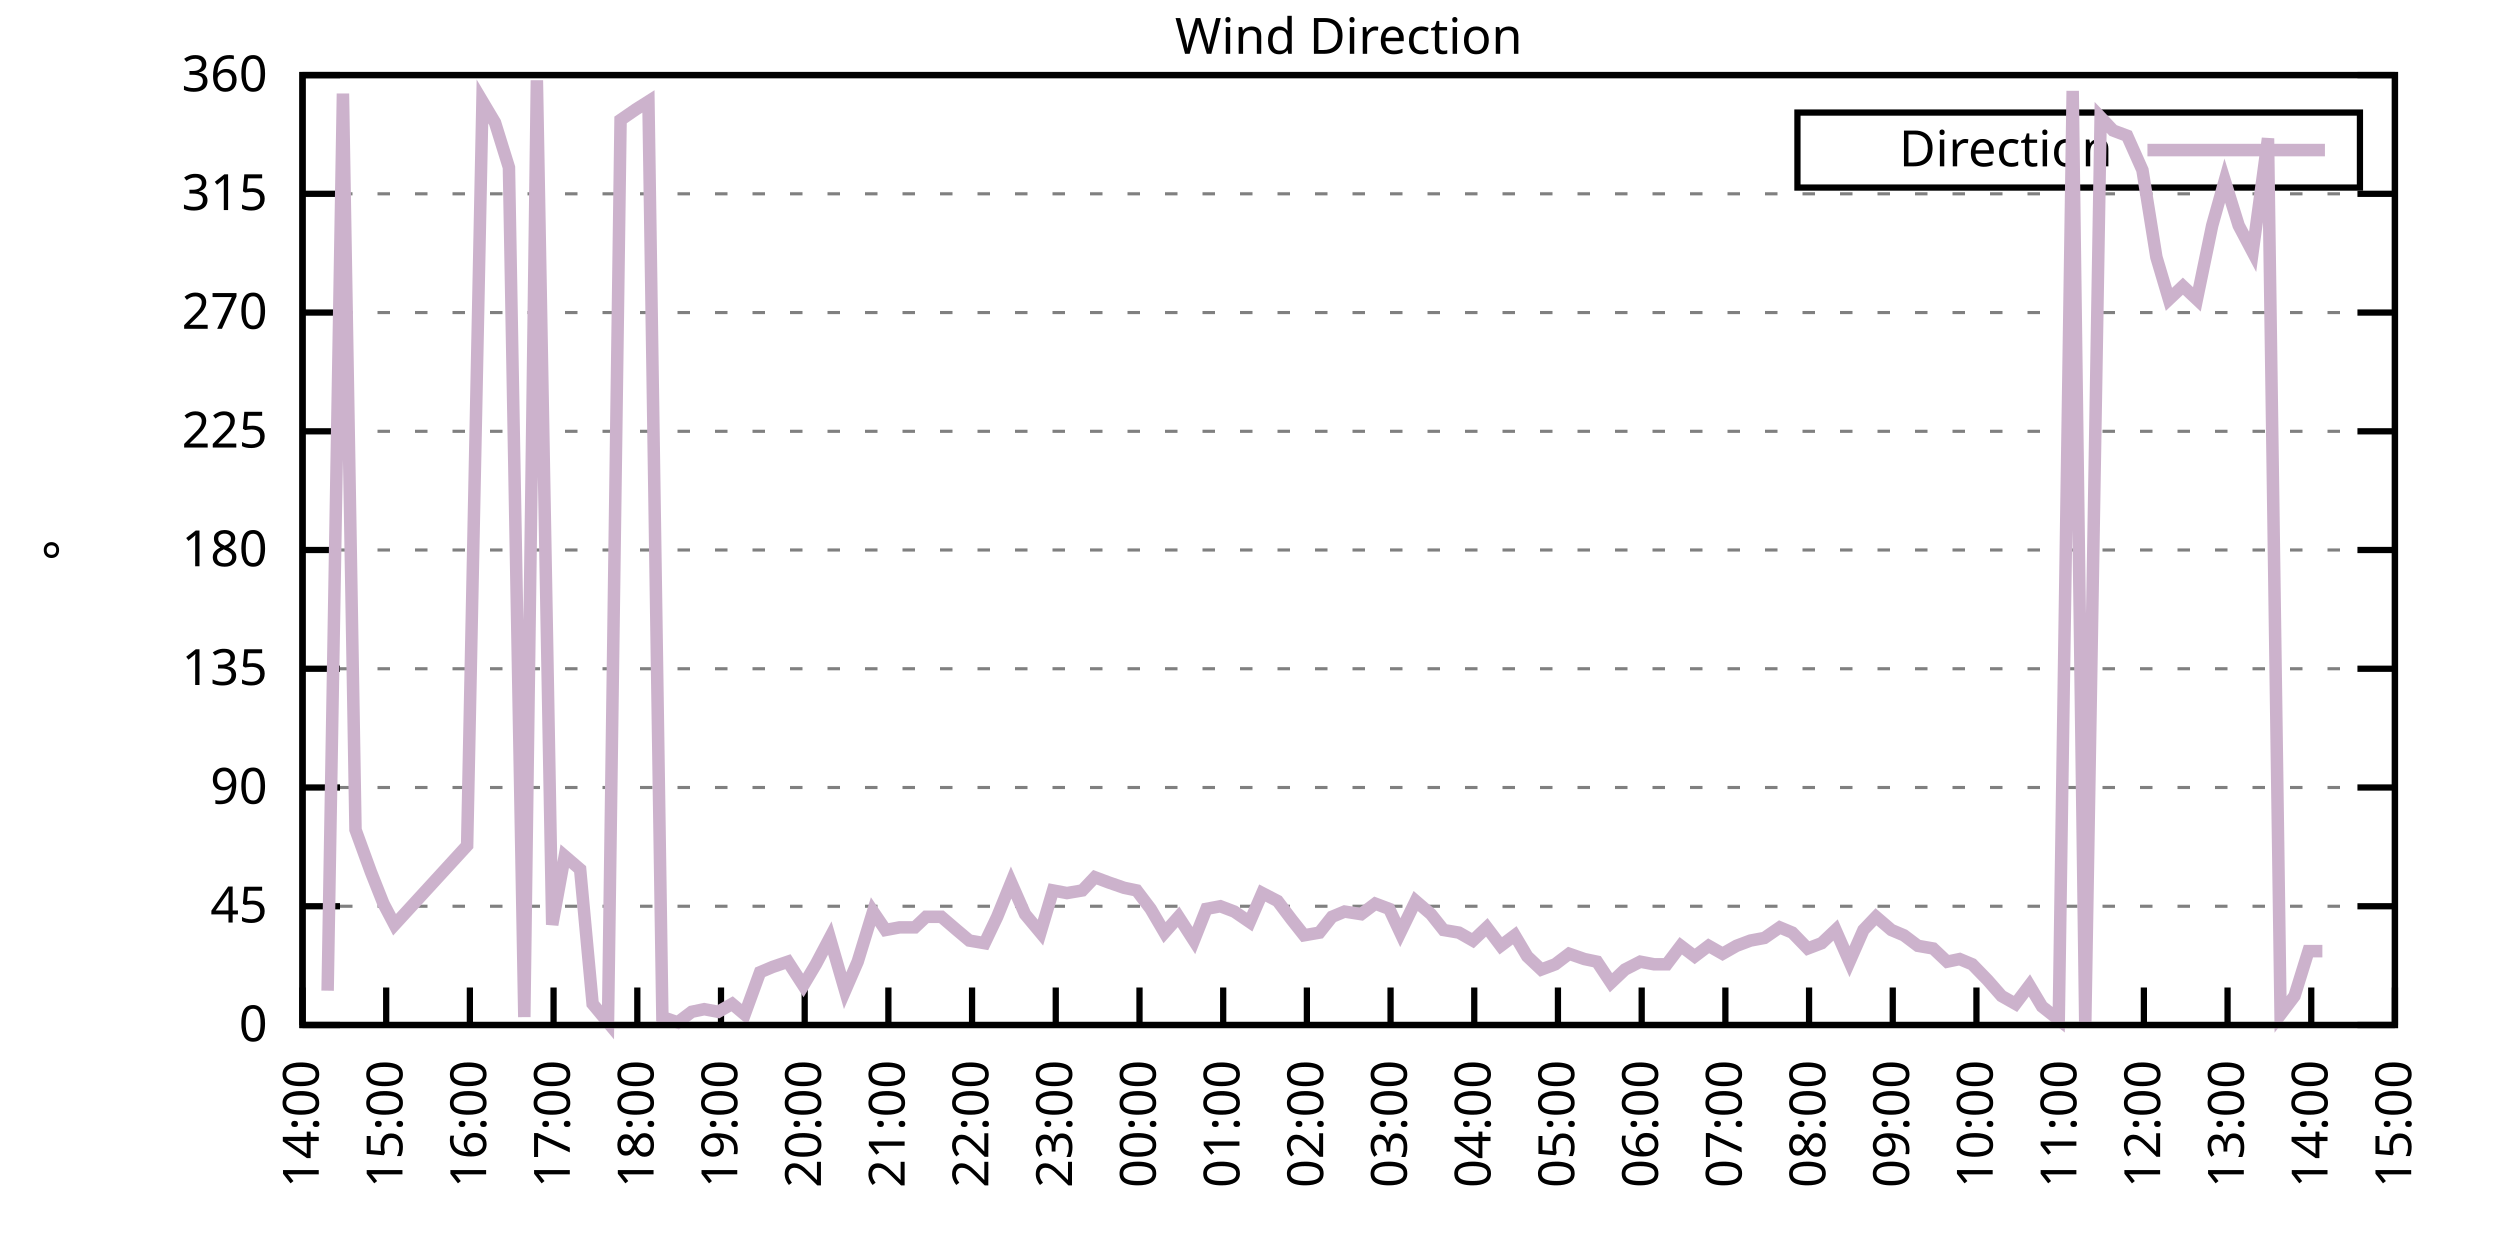
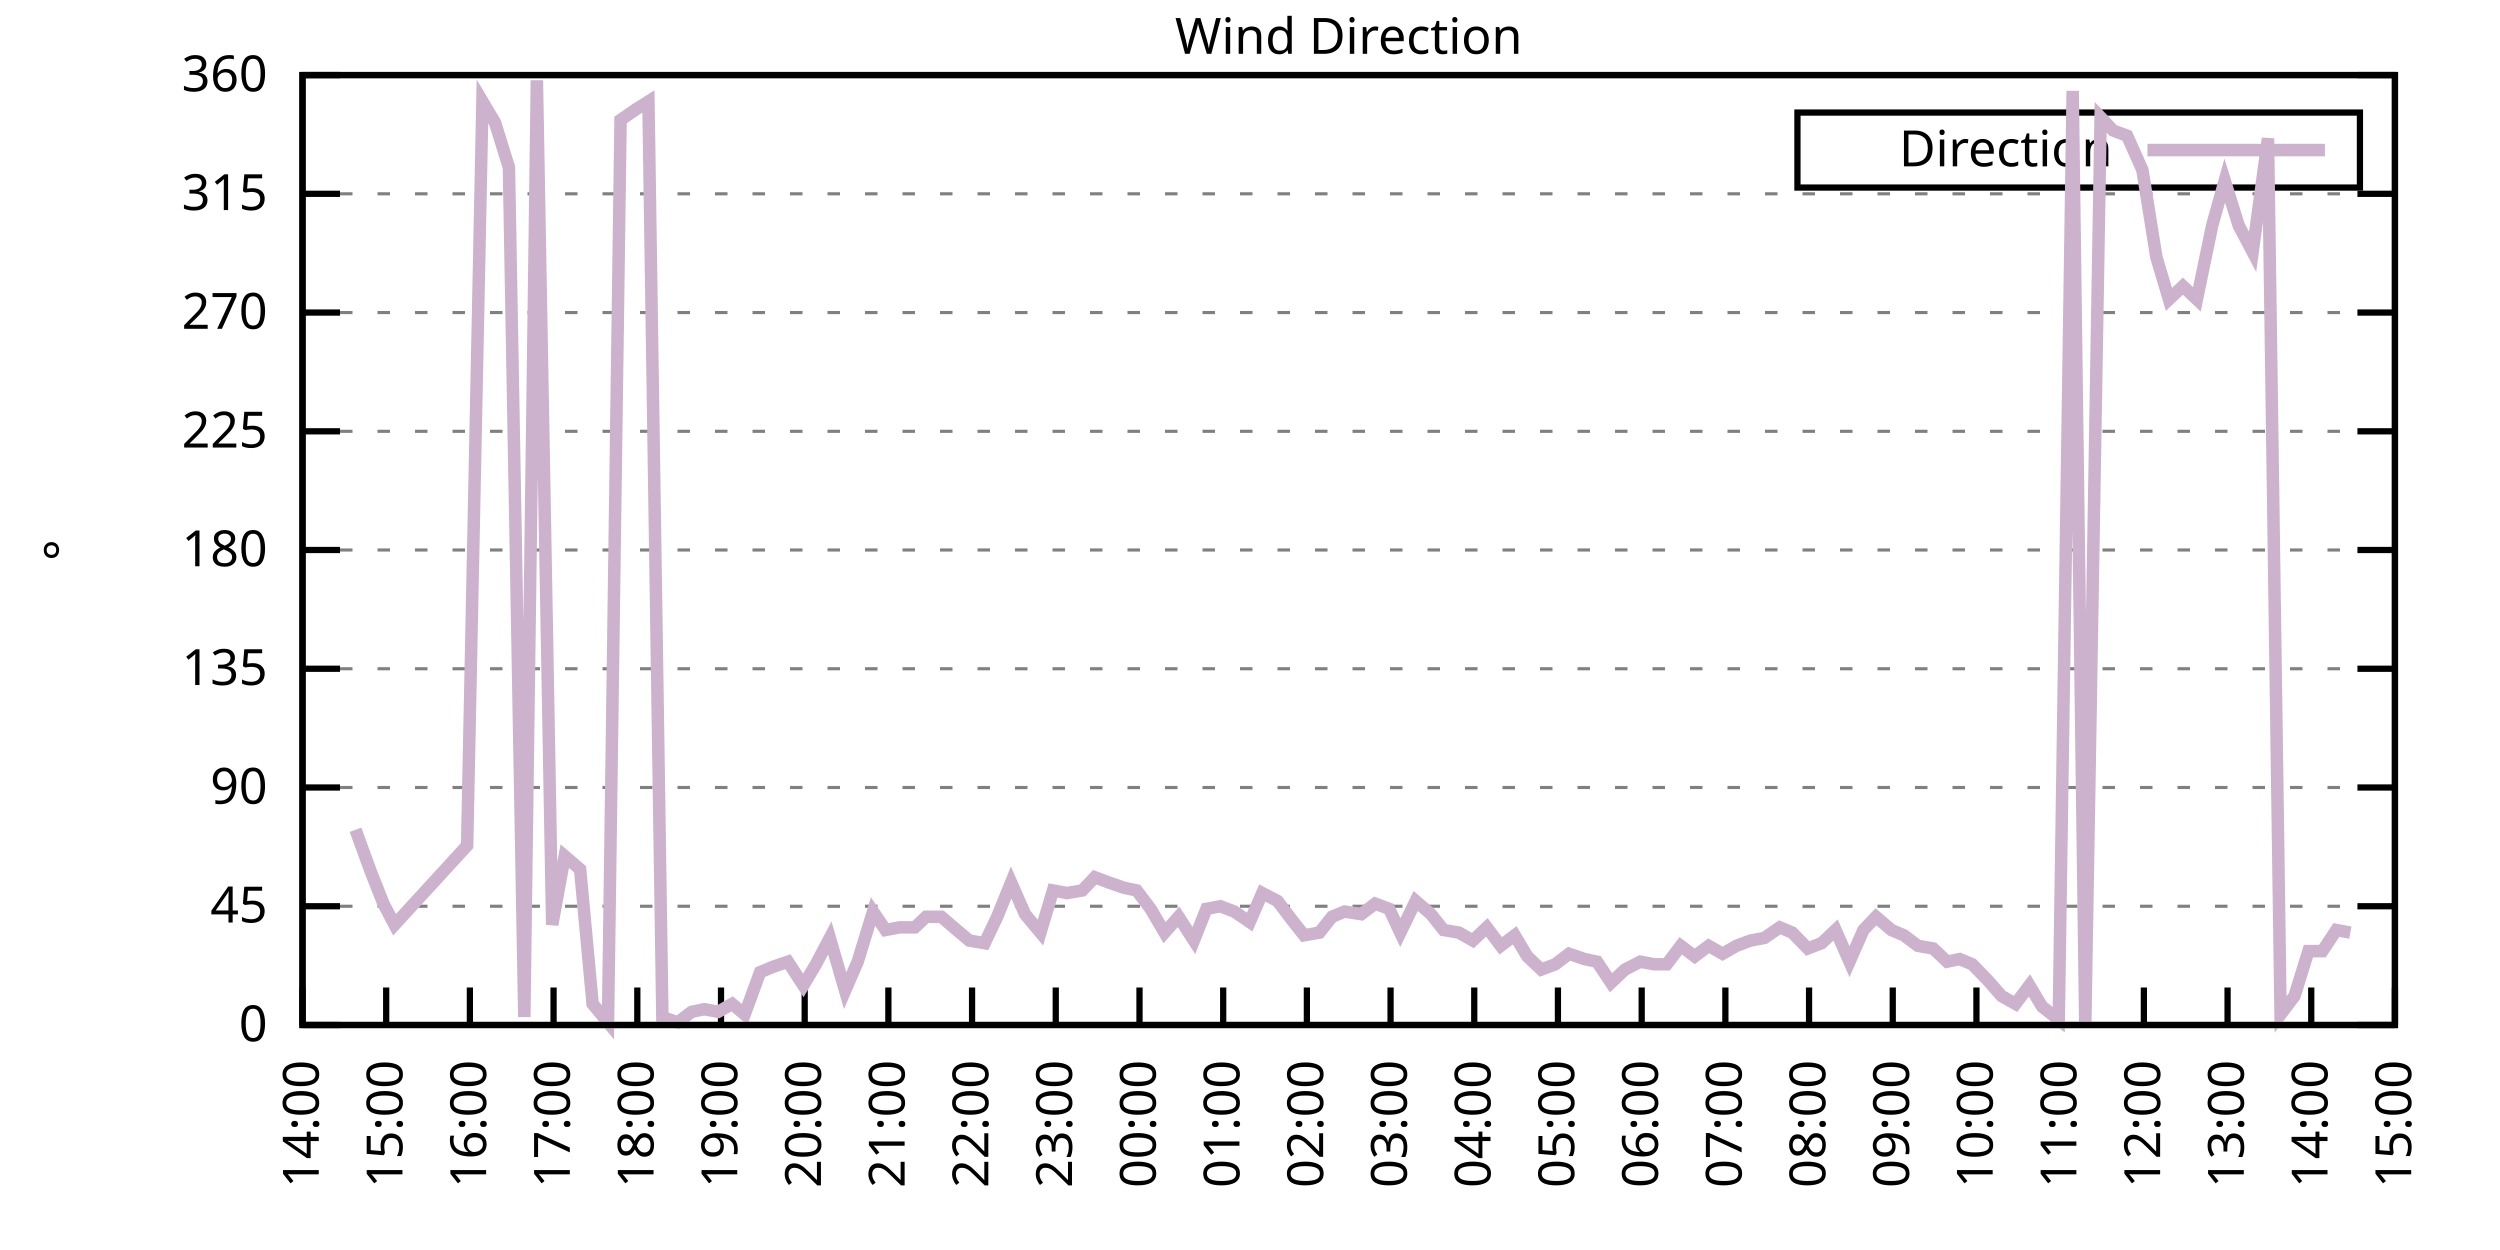
<svg xmlns="http://www.w3.org/2000/svg" xmlns:xlink="http://www.w3.org/1999/xlink" width="400" height="200" viewBox="0 0 400 200">
  <g id="gnuplot_canvas">
    <rect x="0" y="0" width="400" height="200" fill="none" />
    <defs>
      <circle id="gpDot" r="0.5" stroke-width="0.5" stroke="currentColor" />
      <path id="gpPt0" stroke-width="0.333" stroke="currentColor" d="M-1,0 h2 M0,-1 v2" />
      <path id="gpPt1" stroke-width="0.333" stroke="currentColor" d="M-1,-1 L1,1 M1,-1 L-1,1" />
      <path id="gpPt2" stroke-width="0.333" stroke="currentColor" d="M-1,0 L1,0 M0,-1 L0,1 M-1,-1 L1,1 M-1,1 L1,-1" />
      <rect id="gpPt3" stroke-width="0.333" stroke="currentColor" x="-1" y="-1" width="2" height="2" />
      <rect id="gpPt4" stroke-width="0.333" stroke="currentColor" fill="currentColor" x="-1" y="-1" width="2" height="2" />
      <circle id="gpPt5" stroke-width="0.333" stroke="currentColor" cx="0" cy="0" r="1" />
      <use xlink:href="#gpPt5" id="gpPt6" fill="currentColor" stroke="none" />
      <path id="gpPt7" stroke-width="0.333" stroke="currentColor" d="M0,-1.33 L-1.33,0.67 L1.33,0.67 z" />
      <use xlink:href="#gpPt7" id="gpPt8" fill="currentColor" stroke="none" />
      <use xlink:href="#gpPt7" id="gpPt9" stroke="currentColor" transform="rotate(180)" />
      <use xlink:href="#gpPt9" id="gpPt10" fill="currentColor" stroke="none" />
      <use xlink:href="#gpPt3" id="gpPt11" stroke="currentColor" transform="rotate(45)" />
      <use xlink:href="#gpPt11" id="gpPt12" fill="currentColor" stroke="none" />
      <path id="gpPt13" stroke-width="0.333" stroke="currentColor" d="M0,1.330 L1.265,0.411 L0.782,-1.067 L-0.782,-1.076 L-1.265,0.411 z" />
      <use xlink:href="#gpPt13" id="gpPt14" fill="currentColor" stroke="none" />
      <filter id="textbox" filterUnits="objectBoundingBox" x="0" y="0" height="1" width="1">
        <feFlood flood-color="white" flood-opacity="1" result="bgnd" />
        <feComposite in="SourceGraphic" in2="bgnd" operator="atop" />
      </filter>
      <filter id="greybox" filterUnits="objectBoundingBox" x="0" y="0" height="1" width="1">
        <feFlood flood-color="lightgrey" flood-opacity="1" result="grey" />
        <feComposite in="SourceGraphic" in2="grey" operator="atop" />
      </filter>
    </defs>
    <g fill="none" color="white" stroke="currentColor" stroke-width="1.00" stroke-linecap="butt" stroke-linejoin="miter">
</g>
    <g fill="none" color="black" stroke="currentColor" stroke-width="1.00" stroke-linecap="butt" stroke-linejoin="miter">
      <g stroke="none" shape-rendering="crispEdges">
        <polygon fill="rgb(255, 255, 255)" points="48.40,164.00 383.18,164.00 383.18,12.02 48.40,12.02 " />
      </g>
    </g>
    <g fill="none" color="black" stroke="currentColor" stroke-width="1.00" stroke-linecap="butt" stroke-linejoin="miter">
</g>
    <g fill="none" color="black" stroke="black" stroke-width="0.50" stroke-linecap="butt" stroke-linejoin="miter">
</g>
    <g fill="none" color="gray" stroke="currentColor" stroke-width="0.50" stroke-linecap="butt" stroke-linejoin="miter">
      <path stroke="gray" stroke-dasharray="2,4" class="gridline" d="M48.40,164.00 L383.19,164.00  " />
    </g>
    <g fill="none" color="gray" stroke="gray" stroke-width="1.00" stroke-linecap="butt" stroke-linejoin="miter">
</g>
    <g fill="none" color="black" stroke="currentColor" stroke-width="1.00" stroke-linecap="butt" stroke-linejoin="miter">
      <path stroke="black" d="M48.40,164.00 L54.40,164.00 M383.19,164.00 L377.19,164.00  " />
      <g transform="translate(42.80,166.60)" stroke="none" fill="black" font-family="Sans" font-size="8.00" text-anchor="end">
        <text>
          <tspan font-family="Sans"> 0</tspan>
        </text>
      </g>
    </g>
    <g fill="none" color="black" stroke="currentColor" stroke-width="1.00" stroke-linecap="butt" stroke-linejoin="miter">
</g>
    <g fill="none" color="black" stroke="black" stroke-width="0.50" stroke-linecap="butt" stroke-linejoin="miter">
</g>
    <g fill="none" color="gray" stroke="currentColor" stroke-width="0.50" stroke-linecap="butt" stroke-linejoin="miter">
      <path stroke="gray" stroke-dasharray="2,4" class="gridline" d="M48.40,145.00 L383.19,145.00  " />
    </g>
    <g fill="none" color="gray" stroke="gray" stroke-width="1.00" stroke-linecap="butt" stroke-linejoin="miter">
</g>
    <g fill="none" color="black" stroke="currentColor" stroke-width="1.00" stroke-linecap="butt" stroke-linejoin="miter">
      <path stroke="black" d="M48.40,145.00 L54.40,145.00 M383.19,145.00 L377.19,145.00  " />
      <g transform="translate(42.80,147.60)" stroke="none" fill="black" font-family="Sans" font-size="8.00" text-anchor="end">
        <text>
          <tspan font-family="Sans"> 45</tspan>
        </text>
      </g>
    </g>
    <g fill="none" color="black" stroke="currentColor" stroke-width="1.00" stroke-linecap="butt" stroke-linejoin="miter">
</g>
    <g fill="none" color="black" stroke="black" stroke-width="0.50" stroke-linecap="butt" stroke-linejoin="miter">
</g>
    <g fill="none" color="gray" stroke="currentColor" stroke-width="0.50" stroke-linecap="butt" stroke-linejoin="miter">
      <path stroke="gray" stroke-dasharray="2,4" class="gridline" d="M48.40,126.00 L383.19,126.00  " />
    </g>
    <g fill="none" color="gray" stroke="gray" stroke-width="1.00" stroke-linecap="butt" stroke-linejoin="miter">
</g>
    <g fill="none" color="black" stroke="currentColor" stroke-width="1.00" stroke-linecap="butt" stroke-linejoin="miter">
      <path stroke="black" d="M48.40,126.00 L54.40,126.00 M383.19,126.00 L377.19,126.00  " />
      <g transform="translate(42.80,128.60)" stroke="none" fill="black" font-family="Sans" font-size="8.00" text-anchor="end">
        <text>
          <tspan font-family="Sans"> 90</tspan>
        </text>
      </g>
    </g>
    <g fill="none" color="black" stroke="currentColor" stroke-width="1.00" stroke-linecap="butt" stroke-linejoin="miter">
</g>
    <g fill="none" color="black" stroke="black" stroke-width="0.50" stroke-linecap="butt" stroke-linejoin="miter">
</g>
    <g fill="none" color="gray" stroke="currentColor" stroke-width="0.50" stroke-linecap="butt" stroke-linejoin="miter">
      <path stroke="gray" stroke-dasharray="2,4" class="gridline" d="M48.40,107.00 L383.19,107.00  " />
    </g>
    <g fill="none" color="gray" stroke="gray" stroke-width="1.00" stroke-linecap="butt" stroke-linejoin="miter">
</g>
    <g fill="none" color="black" stroke="currentColor" stroke-width="1.00" stroke-linecap="butt" stroke-linejoin="miter">
      <path stroke="black" d="M48.40,107.00 L54.40,107.00 M383.19,107.00 L377.19,107.00  " />
      <g transform="translate(42.80,109.60)" stroke="none" fill="black" font-family="Sans" font-size="8.00" text-anchor="end">
        <text>
          <tspan font-family="Sans"> 135</tspan>
        </text>
      </g>
    </g>
    <g fill="none" color="black" stroke="currentColor" stroke-width="1.00" stroke-linecap="butt" stroke-linejoin="miter">
</g>
    <g fill="none" color="black" stroke="black" stroke-width="0.50" stroke-linecap="butt" stroke-linejoin="miter">
</g>
    <g fill="none" color="gray" stroke="currentColor" stroke-width="0.50" stroke-linecap="butt" stroke-linejoin="miter">
      <path stroke="gray" stroke-dasharray="2,4" class="gridline" d="M48.40,88.00 L383.19,88.00  " />
    </g>
    <g fill="none" color="gray" stroke="gray" stroke-width="1.00" stroke-linecap="butt" stroke-linejoin="miter">
</g>
    <g fill="none" color="black" stroke="currentColor" stroke-width="1.00" stroke-linecap="butt" stroke-linejoin="miter">
      <path stroke="black" d="M48.40,88.00 L54.40,88.00 M383.19,88.00 L377.19,88.00  " />
      <g transform="translate(42.80,90.60)" stroke="none" fill="black" font-family="Sans" font-size="8.00" text-anchor="end">
        <text>
          <tspan font-family="Sans"> 180</tspan>
        </text>
      </g>
    </g>
    <g fill="none" color="black" stroke="currentColor" stroke-width="1.00" stroke-linecap="butt" stroke-linejoin="miter">
</g>
    <g fill="none" color="black" stroke="black" stroke-width="0.50" stroke-linecap="butt" stroke-linejoin="miter">
</g>
    <g fill="none" color="gray" stroke="currentColor" stroke-width="0.50" stroke-linecap="butt" stroke-linejoin="miter">
      <path stroke="gray" stroke-dasharray="2,4" class="gridline" d="M48.40,69.01 L383.19,69.01  " />
    </g>
    <g fill="none" color="gray" stroke="gray" stroke-width="1.00" stroke-linecap="butt" stroke-linejoin="miter">
</g>
    <g fill="none" color="black" stroke="currentColor" stroke-width="1.00" stroke-linecap="butt" stroke-linejoin="miter">
      <path stroke="black" d="M48.40,69.01 L54.40,69.01 M383.19,69.01 L377.19,69.01  " />
      <g transform="translate(42.80,71.61)" stroke="none" fill="black" font-family="Sans" font-size="8.00" text-anchor="end">
        <text>
          <tspan font-family="Sans"> 225</tspan>
        </text>
      </g>
    </g>
    <g fill="none" color="black" stroke="currentColor" stroke-width="1.00" stroke-linecap="butt" stroke-linejoin="miter">
</g>
    <g fill="none" color="black" stroke="black" stroke-width="0.50" stroke-linecap="butt" stroke-linejoin="miter">
</g>
    <g fill="none" color="gray" stroke="currentColor" stroke-width="0.50" stroke-linecap="butt" stroke-linejoin="miter">
      <path stroke="gray" stroke-dasharray="2,4" class="gridline" d="M48.40,50.01 L383.19,50.01  " />
    </g>
    <g fill="none" color="gray" stroke="gray" stroke-width="1.00" stroke-linecap="butt" stroke-linejoin="miter">
</g>
    <g fill="none" color="black" stroke="currentColor" stroke-width="1.00" stroke-linecap="butt" stroke-linejoin="miter">
      <path stroke="black" d="M48.40,50.01 L54.40,50.01 M383.19,50.01 L377.19,50.01  " />
      <g transform="translate(42.80,52.61)" stroke="none" fill="black" font-family="Sans" font-size="8.00" text-anchor="end">
        <text>
          <tspan font-family="Sans"> 270</tspan>
        </text>
      </g>
    </g>
    <g fill="none" color="black" stroke="currentColor" stroke-width="1.00" stroke-linecap="butt" stroke-linejoin="miter">
</g>
    <g fill="none" color="black" stroke="black" stroke-width="0.50" stroke-linecap="butt" stroke-linejoin="miter">
</g>
    <g fill="none" color="gray" stroke="currentColor" stroke-width="0.50" stroke-linecap="butt" stroke-linejoin="miter">
      <path stroke="gray" stroke-dasharray="2,4" class="gridline" d="M48.40,31.01 L383.19,31.01  " />
    </g>
    <g fill="none" color="gray" stroke="gray" stroke-width="1.00" stroke-linecap="butt" stroke-linejoin="miter">
</g>
    <g fill="none" color="black" stroke="currentColor" stroke-width="1.00" stroke-linecap="butt" stroke-linejoin="miter">
      <path stroke="black" d="M48.40,31.01 L54.40,31.01 M383.19,31.01 L377.19,31.01  " />
      <g transform="translate(42.80,33.61)" stroke="none" fill="black" font-family="Sans" font-size="8.00" text-anchor="end">
        <text>
          <tspan font-family="Sans"> 315</tspan>
        </text>
      </g>
    </g>
    <g fill="none" color="black" stroke="currentColor" stroke-width="1.00" stroke-linecap="butt" stroke-linejoin="miter">
</g>
    <g fill="none" color="black" stroke="black" stroke-width="0.50" stroke-linecap="butt" stroke-linejoin="miter">
</g>
    <g fill="none" color="gray" stroke="currentColor" stroke-width="0.50" stroke-linecap="butt" stroke-linejoin="miter">
      <path stroke="gray" stroke-dasharray="2,4" class="gridline" d="M48.40,12.01 L383.19,12.01  " />
    </g>
    <g fill="none" color="gray" stroke="gray" stroke-width="1.00" stroke-linecap="butt" stroke-linejoin="miter">
</g>
    <g fill="none" color="black" stroke="currentColor" stroke-width="1.00" stroke-linecap="butt" stroke-linejoin="miter">
      <path stroke="black" d="M48.40,12.01 L54.40,12.01 M383.19,12.01 L377.19,12.01  " />
      <g transform="translate(42.80,14.61)" stroke="none" fill="black" font-family="Sans" font-size="8.00" text-anchor="end">
        <text>
          <tspan font-family="Sans"> 360</tspan>
        </text>
      </g>
    </g>
    <g fill="none" color="black" stroke="currentColor" stroke-width="1.00" stroke-linecap="butt" stroke-linejoin="miter">
      <path stroke="black" d="M48.40,164.00 L48.40,158.00  " />
      <g transform="translate(51.00,169.60) rotate(270.00)" stroke="none" fill="black" font-family="Sans" font-size="8.00" text-anchor="end">
        <text>
          <tspan font-family="Sans">14:00</tspan>
        </text>
      </g>
    </g>
    <g fill="none" color="black" stroke="currentColor" stroke-width="1.00" stroke-linecap="butt" stroke-linejoin="miter">
      <path stroke="black" d="M61.79,164.00 L61.79,158.00  " />
      <g transform="translate(64.39,169.60) rotate(270.00)" stroke="none" fill="black" font-family="Sans" font-size="8.00" text-anchor="end">
        <text>
          <tspan font-family="Sans">15:00</tspan>
        </text>
      </g>
    </g>
    <g fill="none" color="black" stroke="currentColor" stroke-width="1.00" stroke-linecap="butt" stroke-linejoin="miter">
      <path stroke="black" d="M75.18,164.00 L75.18,158.00  " />
      <g transform="translate(77.78,169.60) rotate(270.00)" stroke="none" fill="black" font-family="Sans" font-size="8.00" text-anchor="end">
        <text>
          <tspan font-family="Sans">16:00</tspan>
        </text>
      </g>
    </g>
    <g fill="none" color="black" stroke="currentColor" stroke-width="1.00" stroke-linecap="butt" stroke-linejoin="miter">
      <path stroke="black" d="M88.57,164.00 L88.57,158.00  " />
      <g transform="translate(91.17,169.60) rotate(270.00)" stroke="none" fill="black" font-family="Sans" font-size="8.00" text-anchor="end">
        <text>
          <tspan font-family="Sans">17:00</tspan>
        </text>
      </g>
    </g>
    <g fill="none" color="black" stroke="currentColor" stroke-width="1.00" stroke-linecap="butt" stroke-linejoin="miter">
      <path stroke="black" d="M101.97,164.00 L101.97,158.00  " />
      <g transform="translate(104.57,169.60) rotate(270.00)" stroke="none" fill="black" font-family="Sans" font-size="8.00" text-anchor="end">
        <text>
          <tspan font-family="Sans">18:00</tspan>
        </text>
      </g>
    </g>
    <g fill="none" color="black" stroke="currentColor" stroke-width="1.00" stroke-linecap="butt" stroke-linejoin="miter">
      <path stroke="black" d="M115.36,164.00 L115.36,158.00  " />
      <g transform="translate(117.96,169.60) rotate(270.00)" stroke="none" fill="black" font-family="Sans" font-size="8.00" text-anchor="end">
        <text>
          <tspan font-family="Sans">19:00</tspan>
        </text>
      </g>
    </g>
    <g fill="none" color="black" stroke="currentColor" stroke-width="1.00" stroke-linecap="butt" stroke-linejoin="miter">
      <path stroke="black" d="M128.75,164.00 L128.75,158.00  " />
      <g transform="translate(131.35,169.60) rotate(270.00)" stroke="none" fill="black" font-family="Sans" font-size="8.00" text-anchor="end">
        <text>
          <tspan font-family="Sans">20:00</tspan>
        </text>
      </g>
    </g>
    <g fill="none" color="black" stroke="currentColor" stroke-width="1.00" stroke-linecap="butt" stroke-linejoin="miter">
      <path stroke="black" d="M142.14,164.00 L142.14,158.00  " />
      <g transform="translate(144.74,169.60) rotate(270.00)" stroke="none" fill="black" font-family="Sans" font-size="8.00" text-anchor="end">
        <text>
          <tspan font-family="Sans">21:00</tspan>
        </text>
      </g>
    </g>
    <g fill="none" color="black" stroke="currentColor" stroke-width="1.00" stroke-linecap="butt" stroke-linejoin="miter">
      <path stroke="black" d="M155.53,164.00 L155.53,158.00  " />
      <g transform="translate(158.13,169.60) rotate(270.00)" stroke="none" fill="black" font-family="Sans" font-size="8.00" text-anchor="end">
        <text>
          <tspan font-family="Sans">22:00</tspan>
        </text>
      </g>
    </g>
    <g fill="none" color="black" stroke="currentColor" stroke-width="1.00" stroke-linecap="butt" stroke-linejoin="miter">
      <path stroke="black" d="M168.92,164.00 L168.92,158.00  " />
      <g transform="translate(171.52,169.60) rotate(270.00)" stroke="none" fill="black" font-family="Sans" font-size="8.00" text-anchor="end">
        <text>
          <tspan font-family="Sans">23:00</tspan>
        </text>
      </g>
    </g>
    <g fill="none" color="black" stroke="currentColor" stroke-width="1.00" stroke-linecap="butt" stroke-linejoin="miter">
      <path stroke="black" d="M182.32,164.00 L182.32,158.00  " />
      <g transform="translate(184.92,169.60) rotate(270.00)" stroke="none" fill="black" font-family="Sans" font-size="8.00" text-anchor="end">
        <text>
          <tspan font-family="Sans">00:00</tspan>
        </text>
      </g>
    </g>
    <g fill="none" color="black" stroke="currentColor" stroke-width="1.00" stroke-linecap="butt" stroke-linejoin="miter">
      <path stroke="black" d="M195.71,164.00 L195.71,158.00  " />
      <g transform="translate(198.31,169.60) rotate(270.00)" stroke="none" fill="black" font-family="Sans" font-size="8.00" text-anchor="end">
        <text>
          <tspan font-family="Sans">01:00</tspan>
        </text>
      </g>
    </g>
    <g fill="none" color="black" stroke="currentColor" stroke-width="1.00" stroke-linecap="butt" stroke-linejoin="miter">
      <path stroke="black" d="M209.10,164.00 L209.10,158.00  " />
      <g transform="translate(211.70,169.60) rotate(270.00)" stroke="none" fill="black" font-family="Sans" font-size="8.00" text-anchor="end">
        <text>
          <tspan font-family="Sans">02:00</tspan>
        </text>
      </g>
    </g>
    <g fill="none" color="black" stroke="currentColor" stroke-width="1.00" stroke-linecap="butt" stroke-linejoin="miter">
      <path stroke="black" d="M222.49,164.00 L222.49,158.00  " />
      <g transform="translate(225.09,169.60) rotate(270.00)" stroke="none" fill="black" font-family="Sans" font-size="8.00" text-anchor="end">
        <text>
          <tspan font-family="Sans">03:00</tspan>
        </text>
      </g>
    </g>
    <g fill="none" color="black" stroke="currentColor" stroke-width="1.00" stroke-linecap="butt" stroke-linejoin="miter">
      <path stroke="black" d="M235.88,164.00 L235.88,158.00  " />
      <g transform="translate(238.48,169.60) rotate(270.00)" stroke="none" fill="black" font-family="Sans" font-size="8.00" text-anchor="end">
        <text>
          <tspan font-family="Sans">04:00</tspan>
        </text>
      </g>
    </g>
    <g fill="none" color="black" stroke="currentColor" stroke-width="1.00" stroke-linecap="butt" stroke-linejoin="miter">
      <path stroke="black" d="M249.27,164.00 L249.27,158.00  " />
      <g transform="translate(251.87,169.60) rotate(270.00)" stroke="none" fill="black" font-family="Sans" font-size="8.00" text-anchor="end">
        <text>
          <tspan font-family="Sans">05:00</tspan>
        </text>
      </g>
    </g>
    <g fill="none" color="black" stroke="currentColor" stroke-width="1.00" stroke-linecap="butt" stroke-linejoin="miter">
      <path stroke="black" d="M262.67,164.00 L262.67,158.00  " />
      <g transform="translate(265.27,169.60) rotate(270.00)" stroke="none" fill="black" font-family="Sans" font-size="8.00" text-anchor="end">
        <text>
          <tspan font-family="Sans">06:00</tspan>
        </text>
      </g>
    </g>
    <g fill="none" color="black" stroke="currentColor" stroke-width="1.00" stroke-linecap="butt" stroke-linejoin="miter">
      <path stroke="black" d="M276.06,164.00 L276.06,158.00  " />
      <g transform="translate(278.66,169.60) rotate(270.00)" stroke="none" fill="black" font-family="Sans" font-size="8.00" text-anchor="end">
        <text>
          <tspan font-family="Sans">07:00</tspan>
        </text>
      </g>
    </g>
    <g fill="none" color="black" stroke="currentColor" stroke-width="1.00" stroke-linecap="butt" stroke-linejoin="miter">
      <path stroke="black" d="M289.45,164.00 L289.45,158.00  " />
      <g transform="translate(292.05,169.60) rotate(270.00)" stroke="none" fill="black" font-family="Sans" font-size="8.00" text-anchor="end">
        <text>
          <tspan font-family="Sans">08:00</tspan>
        </text>
      </g>
    </g>
    <g fill="none" color="black" stroke="currentColor" stroke-width="1.00" stroke-linecap="butt" stroke-linejoin="miter">
      <path stroke="black" d="M302.84,164.00 L302.84,158.00  " />
      <g transform="translate(305.44,169.60) rotate(270.00)" stroke="none" fill="black" font-family="Sans" font-size="8.00" text-anchor="end">
        <text>
          <tspan font-family="Sans">09:00</tspan>
        </text>
      </g>
    </g>
    <g fill="none" color="black" stroke="currentColor" stroke-width="1.00" stroke-linecap="butt" stroke-linejoin="miter">
      <path stroke="black" d="M316.23,164.00 L316.23,158.00  " />
      <g transform="translate(318.83,169.60) rotate(270.00)" stroke="none" fill="black" font-family="Sans" font-size="8.00" text-anchor="end">
        <text>
          <tspan font-family="Sans">10:00</tspan>
        </text>
      </g>
    </g>
    <g fill="none" color="black" stroke="currentColor" stroke-width="1.00" stroke-linecap="butt" stroke-linejoin="miter">
      <path stroke="black" d="M329.62,164.00 L329.62,158.00  " />
      <g transform="translate(332.22,169.60) rotate(270.00)" stroke="none" fill="black" font-family="Sans" font-size="8.00" text-anchor="end">
        <text>
          <tspan font-family="Sans">11:00</tspan>
        </text>
      </g>
    </g>
    <g fill="none" color="black" stroke="currentColor" stroke-width="1.00" stroke-linecap="butt" stroke-linejoin="miter">
      <path stroke="black" d="M343.02,164.00 L343.02,158.00  " />
      <g transform="translate(345.62,169.60) rotate(270.00)" stroke="none" fill="black" font-family="Sans" font-size="8.00" text-anchor="end">
        <text>
          <tspan font-family="Sans">12:00</tspan>
        </text>
      </g>
    </g>
    <g fill="none" color="black" stroke="currentColor" stroke-width="1.00" stroke-linecap="butt" stroke-linejoin="miter">
      <path stroke="black" d="M356.41,164.00 L356.41,158.00  " />
      <g transform="translate(359.01,169.60) rotate(270.00)" stroke="none" fill="black" font-family="Sans" font-size="8.00" text-anchor="end">
        <text>
          <tspan font-family="Sans">13:00</tspan>
        </text>
      </g>
    </g>
    <g fill="none" color="black" stroke="currentColor" stroke-width="1.00" stroke-linecap="butt" stroke-linejoin="miter">
      <path stroke="black" d="M369.80,164.00 L369.80,158.00  " />
      <g transform="translate(372.40,169.60) rotate(270.00)" stroke="none" fill="black" font-family="Sans" font-size="8.00" text-anchor="end">
        <text>
          <tspan font-family="Sans">14:00</tspan>
        </text>
      </g>
    </g>
    <g fill="none" color="black" stroke="currentColor" stroke-width="1.00" stroke-linecap="butt" stroke-linejoin="miter">
      <path stroke="black" d="M383.19,164.00 L383.19,158.00  " />
      <g transform="translate(385.79,169.60) rotate(270.00)" stroke="none" fill="black" font-family="Sans" font-size="8.00" text-anchor="end">
        <text>
          <tspan font-family="Sans">15:00</tspan>
        </text>
      </g>
    </g>
    <g fill="none" color="black" stroke="currentColor" stroke-width="1.00" stroke-linecap="butt" stroke-linejoin="miter">
</g>
    <g fill="none" color="black" stroke="currentColor" stroke-width="1.00" stroke-linecap="butt" stroke-linejoin="miter">
      <path stroke="black" d="M48.40,12.01 L48.40,164.00 L383.19,164.00 L383.19,12.01 L48.40,12.01 Z  " />
    </g>
    <g fill="none" color="black" stroke="currentColor" stroke-width="1.00" stroke-linecap="butt" stroke-linejoin="miter">
</g>
    <g fill="none" color="black" stroke="currentColor" stroke-width="1.00" stroke-linecap="butt" stroke-linejoin="miter">
      <path stroke="black" d="M287.59,30.01 L287.59,18.01 L377.59,18.01 L377.59,30.01 L287.59,30.01 Z  " />
    </g>
    <g id="Wind_direction_plot_1">
      <g fill="none" color="white" stroke="black" stroke-width="2.00" stroke-linecap="butt" stroke-linejoin="miter">
</g>
      <g fill="none" color="black" stroke="currentColor" stroke-width="2.00" stroke-linecap="butt" stroke-linejoin="miter">
        <g transform="translate(337.99,26.61)" stroke="none" fill="black" font-family="Sans" font-size="8.00" text-anchor="end">
          <text>
            <tspan font-family="Sans">Direction</tspan>
          </text>
        </g>
      </g>
      <g fill="none" color="black" stroke="currentColor" stroke-width="2.00" stroke-linecap="butt" stroke-linejoin="miter">
-         <path stroke="rgb(204, 178, 204)" d="M343.59,24.01 L371.99,24.01 M52.42,158.51 L54.87,14.97 L56.88,132.76 L59.34,139.51 L61.35,144.58 L63.13,147.96   L74.74,135.29 L77.19,16.23 L79.20,19.61 L81.43,26.79 L83.89,162.73 L85.90,12.85 L88.35,147.96 L90.36,136.98   L92.82,139.09 L94.82,160.62 L97.28,163.58 L99.29,19.19 L101.74,17.50 L103.75,16.23 L105.98,162.73 L108.44,163.58   L110.67,161.89 L112.68,161.47 L114.91,161.89 L117.14,160.62 L119.15,162.31 L121.61,155.56 L123.62,154.71 L126.07,153.87   L128.53,157.67 L130.54,154.29 L132.77,150.07 L135.22,158.51 L137.23,153.87 L139.69,145.85 L141.69,148.80 L143.93,148.38   L146.38,148.38 L148.17,146.69 L150.62,146.69 L153.08,148.80 L155.09,150.49 L157.54,150.91 L159.55,146.69 L161.78,141.20   L164.01,146.27 L166.47,149.22 L168.48,142.47 L170.71,142.89 L173.17,142.47 L175.17,140.36 L177.41,141.20 L179.86,142.05   L181.87,142.47 L184.10,145.42 L186.33,149.22 L188.57,146.69 L191.02,150.49 L193.03,145.42 L195.26,145.00 L197.49,145.85   L199.95,147.53 L201.96,142.89 L204.41,144.16 L206.64,147.11 L208.65,149.65 L211.11,149.22 L213.12,146.69 L215.13,145.85   L217.80,146.27 L220.04,144.58 L222.27,145.42 L224.05,149.22 L226.51,144.16 L228.96,146.27 L230.97,148.80 L233.43,149.22   L235.66,150.49 L237.89,148.38 L240.12,151.33 L242.36,149.65 L244.36,153.02 L246.60,155.13 L248.83,154.29 L251.06,152.60   L253.51,153.45 L255.52,153.87 L257.76,157.24 L259.99,155.13 L262.44,153.87 L264.67,154.29 L266.68,154.29 L268.92,151.33   L271.15,153.02 L273.38,151.33 L275.61,152.60 L277.84,151.33 L280.07,150.49 L282.31,150.07 L284.76,148.38 L286.77,149.22   L289.23,151.76 L291.46,150.91 L293.69,148.80 L295.92,153.87 L298.15,148.80 L300.16,146.69 L302.62,148.80 L304.63,149.65   L306.86,151.33 L309.31,151.76 L311.54,153.87 L313.55,153.45 L315.56,154.29 L318.02,156.82 L320.25,159.36 L322.48,160.62   L324.71,157.67 L326.72,161.04 L329.40,163.16 L331.63,14.54 L333.64,164.00 L336.10,18.77 L338.10,20.88 L340.34,21.72   L342.79,27.21 L345.02,41.14 L347.03,47.90 L349.26,45.79 L351.50,47.90 L353.95,36.08 L355.96,28.90 L358.19,36.08   L360.42,40.30 L362.88,22.14 L364.89,162.31 L367.12,159.36 L369.35,152.18 L371.58,152.18  " />
+         <path stroke="rgb(204, 178, 204)" d="M343.59,24.01 L371.99,24.01 M56.88,132.76 L59.34,139.51 L61.35,144.58 L63.13,147.96 L74.74,135.29 L77.19,16.23   L79.20,19.61 L81.43,26.79 L83.89,162.73 L85.90,12.85 L88.35,147.96 L90.36,136.98 L92.82,139.09 L94.82,160.62   L97.28,163.58 L99.29,19.19 L101.74,17.50 L103.75,16.23 L105.98,162.73 L108.44,163.58 L110.67,161.89 L112.68,161.47   L114.91,161.89 L117.14,160.62 L119.15,162.31 L121.61,155.56 L123.62,154.71 L126.07,153.87 L128.53,157.67 L130.54,154.29   L132.77,150.07 L135.22,158.51 L137.23,153.87 L139.69,145.85 L141.69,148.80 L143.93,148.38 L146.38,148.38 L148.17,146.69   L150.62,146.69 L153.08,148.80 L155.09,150.49 L157.54,150.91 L159.55,146.69 L161.78,141.20 L164.01,146.27 L166.47,149.22   L168.48,142.47 L170.71,142.89 L173.17,142.47 L175.17,140.36 L177.41,141.20 L179.86,142.05 L181.87,142.47 L184.10,145.42   L186.33,149.22 L188.57,146.69 L191.02,150.49 L193.03,145.42 L195.26,145.00 L197.49,145.85 L199.95,147.53 L201.96,142.89   L204.41,144.16 L206.64,147.11 L208.65,149.65 L211.11,149.22 L213.12,146.69 L215.13,145.85 L217.80,146.27 L220.04,144.58   L222.27,145.42 L224.05,149.22 L226.51,144.16 L228.96,146.27 L230.97,148.80 L233.43,149.22 L235.66,150.49 L237.89,148.38   L240.12,151.33 L242.36,149.65 L244.36,153.02 L246.60,155.13 L248.83,154.29 L251.06,152.60 L253.51,153.45 L255.52,153.87   L257.76,157.24 L259.99,155.13 L262.44,153.87 L264.67,154.29 L266.68,154.29 L268.92,151.33 L271.15,153.02 L273.38,151.33   L275.61,152.60 L277.84,151.33 L280.07,150.49 L282.31,150.07 L284.76,148.38 L286.77,149.22 L289.23,151.76 L291.46,150.91   L293.69,148.80 L295.92,153.87 L298.15,148.80 L300.16,146.69 L302.62,148.80 L304.63,149.65 L306.86,151.33 L309.31,151.76   L311.54,153.87 L313.55,153.45 L315.56,154.29 L318.02,156.82 L320.25,159.36 L322.48,160.62 L324.71,157.67 L326.72,161.04   L329.40,163.16 L331.63,14.54 L333.64,164.00 L336.10,18.77 L338.10,20.88 L340.34,21.72 L342.79,27.21 L345.02,41.14   L347.03,47.90 L349.26,45.79 L351.50,47.90 L353.95,36.08 L355.96,28.90 L358.19,36.08 L360.42,40.30 L362.88,22.14   L364.89,162.31 L367.12,159.36 L369.35,152.18 L371.58,152.18 L373.82,148.80 L376.05,149.22  " />
      </g>
    </g>
    <g fill="none" color="black" stroke="currentColor" stroke-width="2.00" stroke-linecap="butt" stroke-linejoin="miter">
</g>
    <g fill="none" color="black" stroke="black" stroke-width="1.00" stroke-linecap="butt" stroke-linejoin="miter">
</g>
    <g fill="none" color="black" stroke="currentColor" stroke-width="1.00" stroke-linecap="butt" stroke-linejoin="miter">
      <path stroke="black" d="M48.40,12.01 L48.40,164.00 L383.19,164.00 L383.19,12.01 L48.40,12.01 Z  " />
      <g transform="translate(12.80,88.01) rotate(270.00)" stroke="none" fill="black" font-family="Sans" font-size="8.00" text-anchor="middle">
        <text>
          <tspan font-family="Sans">°</tspan>
        </text>
      </g>
    </g>
    <g fill="none" color="black" stroke="currentColor" stroke-width="1.00" stroke-linecap="butt" stroke-linejoin="miter">
</g>
    <g fill="none" color="black" stroke="currentColor" stroke-width="1.00" stroke-linecap="butt" stroke-linejoin="miter">
      <g transform="translate(215.79,8.61)" stroke="none" fill="black" font-family="Sans" font-size="8.00" text-anchor="middle">
        <text>
          <tspan font-family="Sans">Wind Direction</tspan>
        </text>
      </g>
    </g>
    <g fill="none" color="black" stroke="currentColor" stroke-width="1.00" stroke-linecap="butt" stroke-linejoin="miter">
</g>
  </g>
</svg>
